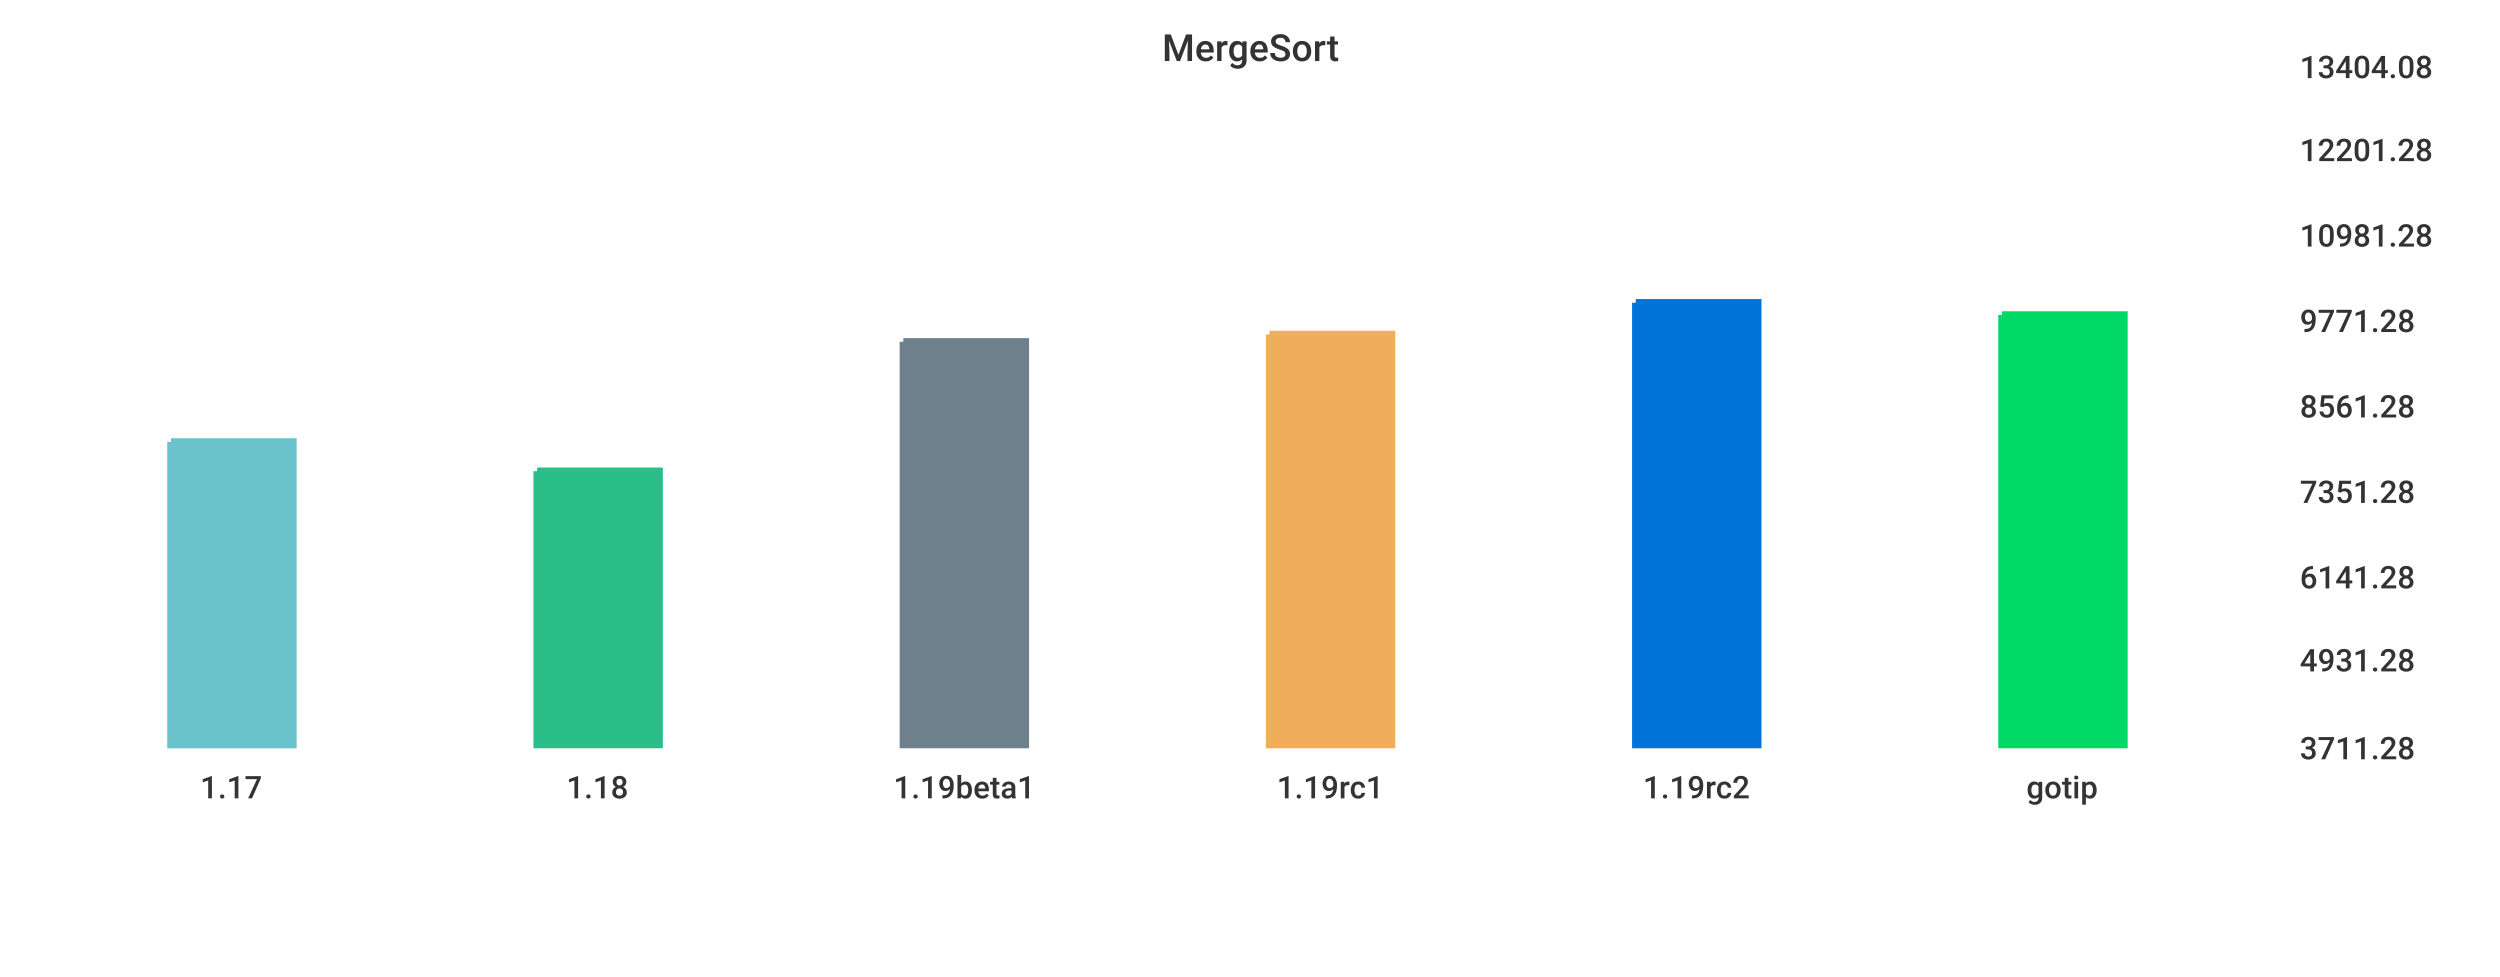
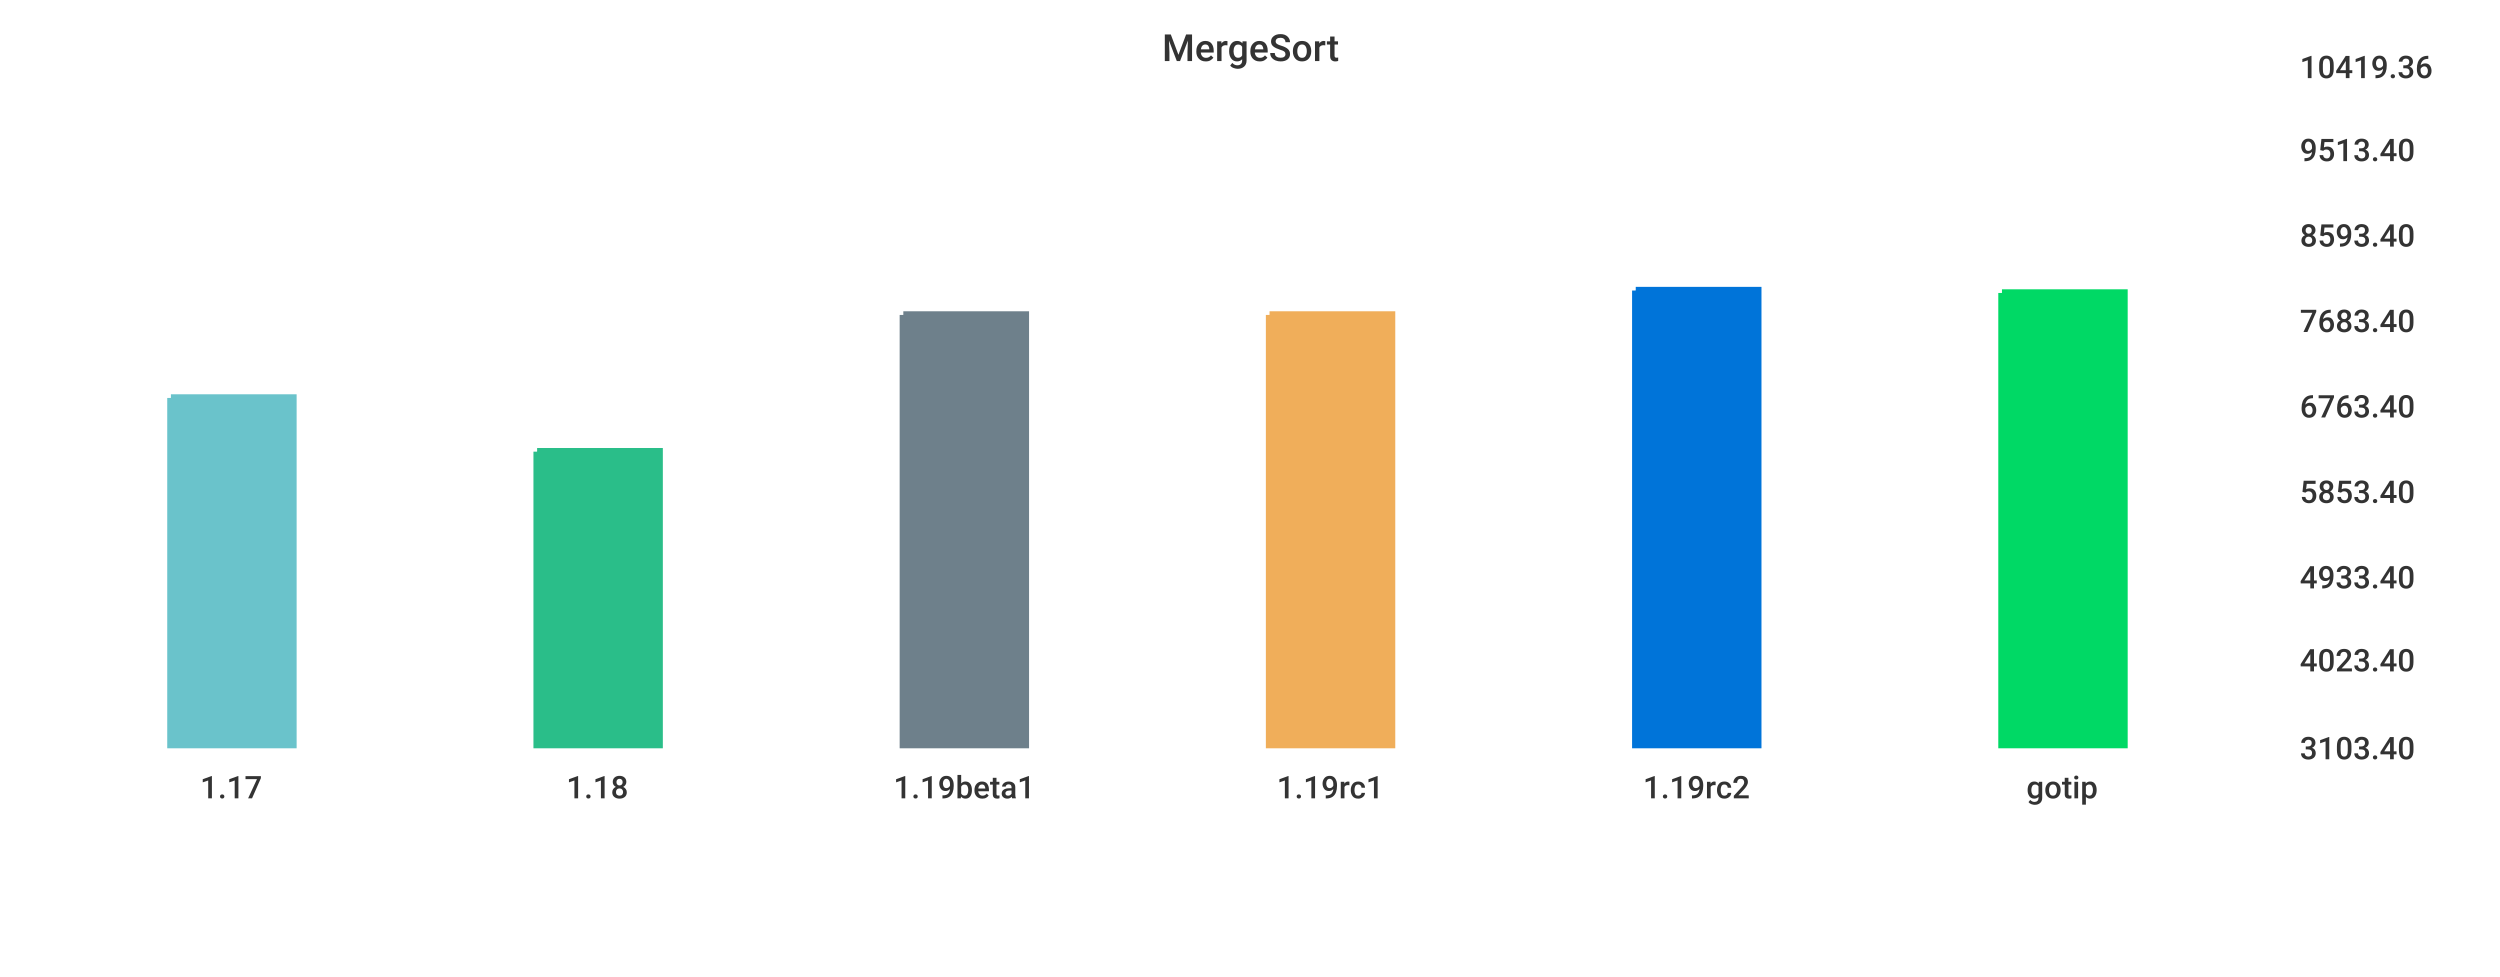
<svg xmlns="http://www.w3.org/2000/svg" width="1024" height="400">\n<path d="M 0 0 L 1024 0 L 1024 400 L 0 400 L 0 0" style="stroke-width:0;stroke:rgba(255,255,255,1.0);fill:rgba(255,255,255,1.0)" />
  <path d="M 20 26 L 927 26 L 927 305 L 20 305 L 20 26" style="stroke-width:0;stroke:rgba(255,255,255,1.0);fill:rgba(255,255,255,1.0)" />
-   <path d="M 70 181 L 120 181 L 120 305 L 70 305 L 70 181" style="stroke-width:3;stroke:rgba(106,195,203,1.0);fill:rgba(106,195,203,1.0)" />
-   <path d="M 220 193 L 270 193 L 270 305 L 220 305 L 220 193" style="stroke-width:3;stroke:rgba(42,190,137,1.0);fill:rgba(42,190,137,1.0)" />
-   <path d="M 370 140 L 420 140 L 420 305 L 370 305 L 370 140" style="stroke-width:3;stroke:rgba(110,128,139,1.0);fill:rgba(110,128,139,1.0)" />
-   <path d="M 520 137 L 570 137 L 570 305 L 520 305 L 520 137" style="stroke-width:3;stroke:rgba(240,174,90,1.0);fill:rgba(240,174,90,1.0)" />
-   <path d="M 670 124 L 720 124 L 720 305 L 670 305 L 670 124" style="stroke-width:3;stroke:rgba(0,116,217,1.0);fill:rgba(0,116,217,1.0)" />
-   <path d="M 820 129 L 870 129 L 870 305 L 820 305 L 820 129" style="stroke-width:3;stroke:rgba(0,217,101,1.0);fill:rgba(0,217,101,1.0)" />
+   <path d="M 70 163 L 120 163 L 120 305 L 70 305 L 70 163" style="stroke-width:3;stroke:rgba(106,195,203,1.0);fill:rgba(106,195,203,1.0)" />
+   <path d="M 220 185 L 270 185 L 270 305 L 220 305 L 220 185" style="stroke-width:3;stroke:rgba(42,190,137,1.0);fill:rgba(42,190,137,1.0)" />
+   <path d="M 370 129 L 420 129 L 420 305 L 370 305 L 370 129" style="stroke-width:3;stroke:rgba(110,128,139,1.0);fill:rgba(110,128,139,1.0)" />
+   <path d="M 520 129 L 570 129 L 570 305 L 520 305 L 520 129" style="stroke-width:3;stroke:rgba(240,174,90,1.0);fill:rgba(240,174,90,1.0)" />
+   <path d="M 670 119 L 720 119 L 720 305 L 670 305 L 670 119" style="stroke-width:3;stroke:rgba(0,116,217,1.0);fill:rgba(0,116,217,1.0)" />
+   <path d="M 820 120 L 870 120 L 870 305 L 820 305 L 820 120" style="stroke-width:3;stroke:rgba(0,217,101,1.0);fill:rgba(0,217,101,1.0)" />
  <path d="M 20 305 L 927 305" style="stroke-width:0;stroke:rgba(51,51,51,1.0);fill:none" />
  <path d="M 20 305 L 20 310" style="stroke-width:0;stroke:rgba(51,51,51,1.0);fill:none" />
  <text x="82" y="327" style="stroke-width:0;stroke:none;fill:rgba(51,51,51,1.0);font-size:12.8px;font-family:'Roboto Medium',sans-serif">1.17</text>
  <path d="M 170 305 L 170 310" style="stroke-width:0;stroke:rgba(51,51,51,1.0);fill:none" />
  <text x="232" y="327" style="stroke-width:0;stroke:none;fill:rgba(51,51,51,1.0);font-size:12.8px;font-family:'Roboto Medium',sans-serif">1.18</text>
  <path d="M 320 305 L 320 310" style="stroke-width:0;stroke:rgba(51,51,51,1.0);fill:none" />
  <text x="366" y="327" style="stroke-width:0;stroke:none;fill:rgba(51,51,51,1.0);font-size:12.8px;font-family:'Roboto Medium',sans-serif">1.19beta1</text>
  <path d="M 470 305 L 470 310" style="stroke-width:0;stroke:rgba(51,51,51,1.0);fill:none" />
  <text x="523" y="327" style="stroke-width:0;stroke:none;fill:rgba(51,51,51,1.0);font-size:12.8px;font-family:'Roboto Medium',sans-serif">1.19rc1</text>
  <path d="M 620 305 L 620 310" style="stroke-width:0;stroke:rgba(51,51,51,1.0);fill:none" />
  <text x="673" y="327" style="stroke-width:0;stroke:none;fill:rgba(51,51,51,1.0);font-size:12.8px;font-family:'Roboto Medium',sans-serif">1.19rc2</text>
  <path d="M 770 305 L 770 310" style="stroke-width:0;stroke:rgba(51,51,51,1.0);fill:none" />
  <text x="830" y="327" style="stroke-width:0;stroke:none;fill:rgba(51,51,51,1.0);font-size:12.8px;font-family:'Roboto Medium',sans-serif">gotip</text>
  <path d="M 927 26 L 927 305" style="stroke-width:0;stroke:rgba(51,51,51,1.0);fill:none" />
  <path d="M 927 305 L 932 305" style="stroke-width:0;stroke:rgba(51,51,51,1.0);fill:none" />
  <path d="M 927 305 L 932 305" style="stroke-width:0;stroke:rgba(51,51,51,1.0);fill:none" />
-   <text x="942" y="311" style="stroke-width:0;stroke:none;fill:rgba(51,51,51,1.0);font-size:12.8px;font-family:'Roboto Medium',sans-serif">3711.28</text>
+   <text x="942" y="311" style="stroke-width:0;stroke:none;fill:rgba(51,51,51,1.0);font-size:12.8px;font-family:'Roboto Medium',sans-serif">3103.40</text>
  <path d="M 927 269 L 932 269" style="stroke-width:0;stroke:rgba(51,51,51,1.0);fill:none" />
-   <text x="942" y="275" style="stroke-width:0;stroke:none;fill:rgba(51,51,51,1.0);font-size:12.8px;font-family:'Roboto Medium',sans-serif">4931.28</text>
+   <text x="942" y="275" style="stroke-width:0;stroke:none;fill:rgba(51,51,51,1.0);font-size:12.8px;font-family:'Roboto Medium',sans-serif">4023.40</text>
  <path d="M 927 235 L 932 235" style="stroke-width:0;stroke:rgba(51,51,51,1.0);fill:none" />
-   <text x="942" y="241" style="stroke-width:0;stroke:none;fill:rgba(51,51,51,1.0);font-size:12.8px;font-family:'Roboto Medium',sans-serif">6141.28</text>
+   <text x="942" y="241" style="stroke-width:0;stroke:none;fill:rgba(51,51,51,1.0);font-size:12.8px;font-family:'Roboto Medium',sans-serif">4933.40</text>
  <path d="M 927 200 L 932 200" style="stroke-width:0;stroke:rgba(51,51,51,1.0);fill:none" />
-   <text x="942" y="206" style="stroke-width:0;stroke:none;fill:rgba(51,51,51,1.0);font-size:12.8px;font-family:'Roboto Medium',sans-serif">7351.28</text>
+   <text x="942" y="206" style="stroke-width:0;stroke:none;fill:rgba(51,51,51,1.0);font-size:12.8px;font-family:'Roboto Medium',sans-serif">5853.40</text>
  <path d="M 927 165 L 932 165" style="stroke-width:0;stroke:rgba(51,51,51,1.0);fill:none" />
-   <text x="942" y="171" style="stroke-width:0;stroke:none;fill:rgba(51,51,51,1.0);font-size:12.8px;font-family:'Roboto Medium',sans-serif">8561.28</text>
+   <text x="942" y="171" style="stroke-width:0;stroke:none;fill:rgba(51,51,51,1.0);font-size:12.8px;font-family:'Roboto Medium',sans-serif">6763.40</text>
  <path d="M 927 130 L 932 130" style="stroke-width:0;stroke:rgba(51,51,51,1.0);fill:none" />
-   <text x="942" y="136" style="stroke-width:0;stroke:none;fill:rgba(51,51,51,1.0);font-size:12.8px;font-family:'Roboto Medium',sans-serif">9771.28</text>
+   <text x="942" y="136" style="stroke-width:0;stroke:none;fill:rgba(51,51,51,1.0);font-size:12.8px;font-family:'Roboto Medium',sans-serif">7683.40</text>
  <path d="M 927 95 L 932 95" style="stroke-width:0;stroke:rgba(51,51,51,1.0);fill:none" />
-   <text x="942" y="101" style="stroke-width:0;stroke:none;fill:rgba(51,51,51,1.0);font-size:12.8px;font-family:'Roboto Medium',sans-serif">10981.28</text>
+   <text x="942" y="101" style="stroke-width:0;stroke:none;fill:rgba(51,51,51,1.0);font-size:12.8px;font-family:'Roboto Medium',sans-serif">8593.40</text>
  <path d="M 927 60 L 932 60" style="stroke-width:0;stroke:rgba(51,51,51,1.0);fill:none" />
-   <text x="942" y="66" style="stroke-width:0;stroke:none;fill:rgba(51,51,51,1.0);font-size:12.8px;font-family:'Roboto Medium',sans-serif">12201.28</text>
+   <text x="942" y="66" style="stroke-width:0;stroke:none;fill:rgba(51,51,51,1.0);font-size:12.8px;font-family:'Roboto Medium',sans-serif">9513.40</text>
  <path d="M 927 26 L 932 26" style="stroke-width:0;stroke:rgba(51,51,51,1.0);fill:none" />
-   <text x="942" y="32" style="stroke-width:0;stroke:none;fill:rgba(51,51,51,1.0);font-size:12.8px;font-family:'Roboto Medium',sans-serif">13404.08</text>
+   <text x="942" y="32" style="stroke-width:0;stroke:none;fill:rgba(51,51,51,1.0);font-size:12.8px;font-family:'Roboto Medium',sans-serif">10419.36</text>
  <text x="476" y="25" style="stroke-width:0;stroke:none;fill:rgba(51,51,51,1.0);font-size:15.3px;font-family:'Roboto Medium',sans-serif">MergeSort</text>
</svg>
